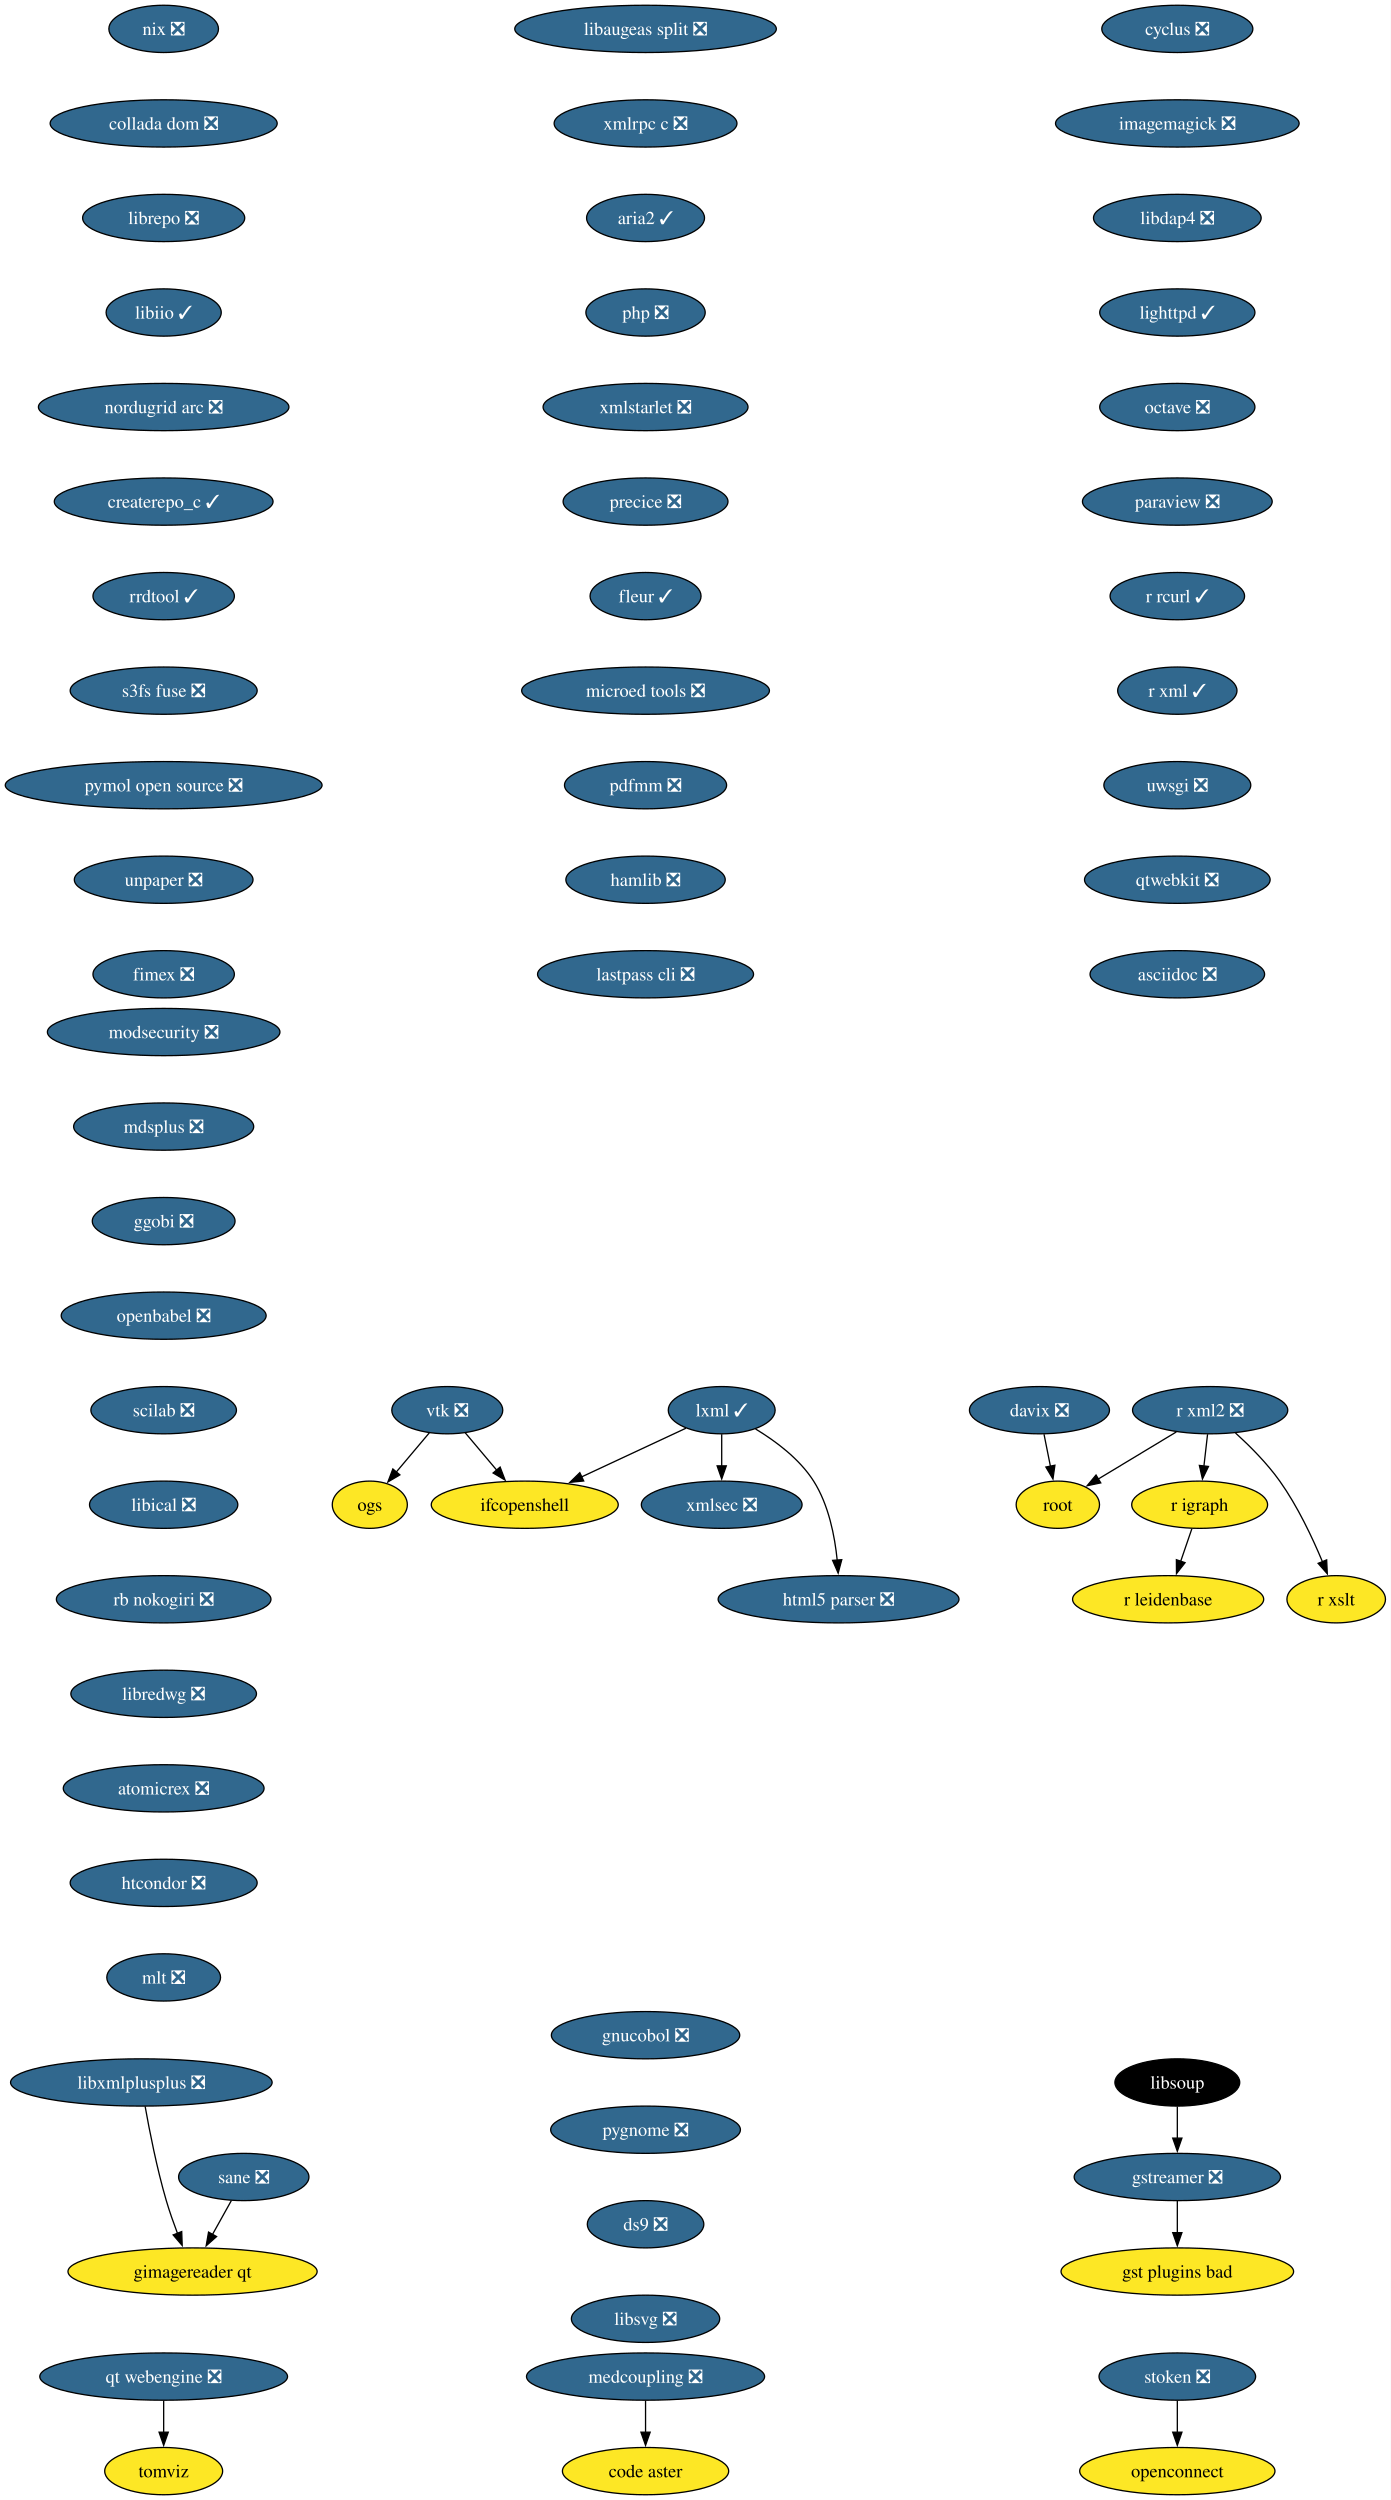
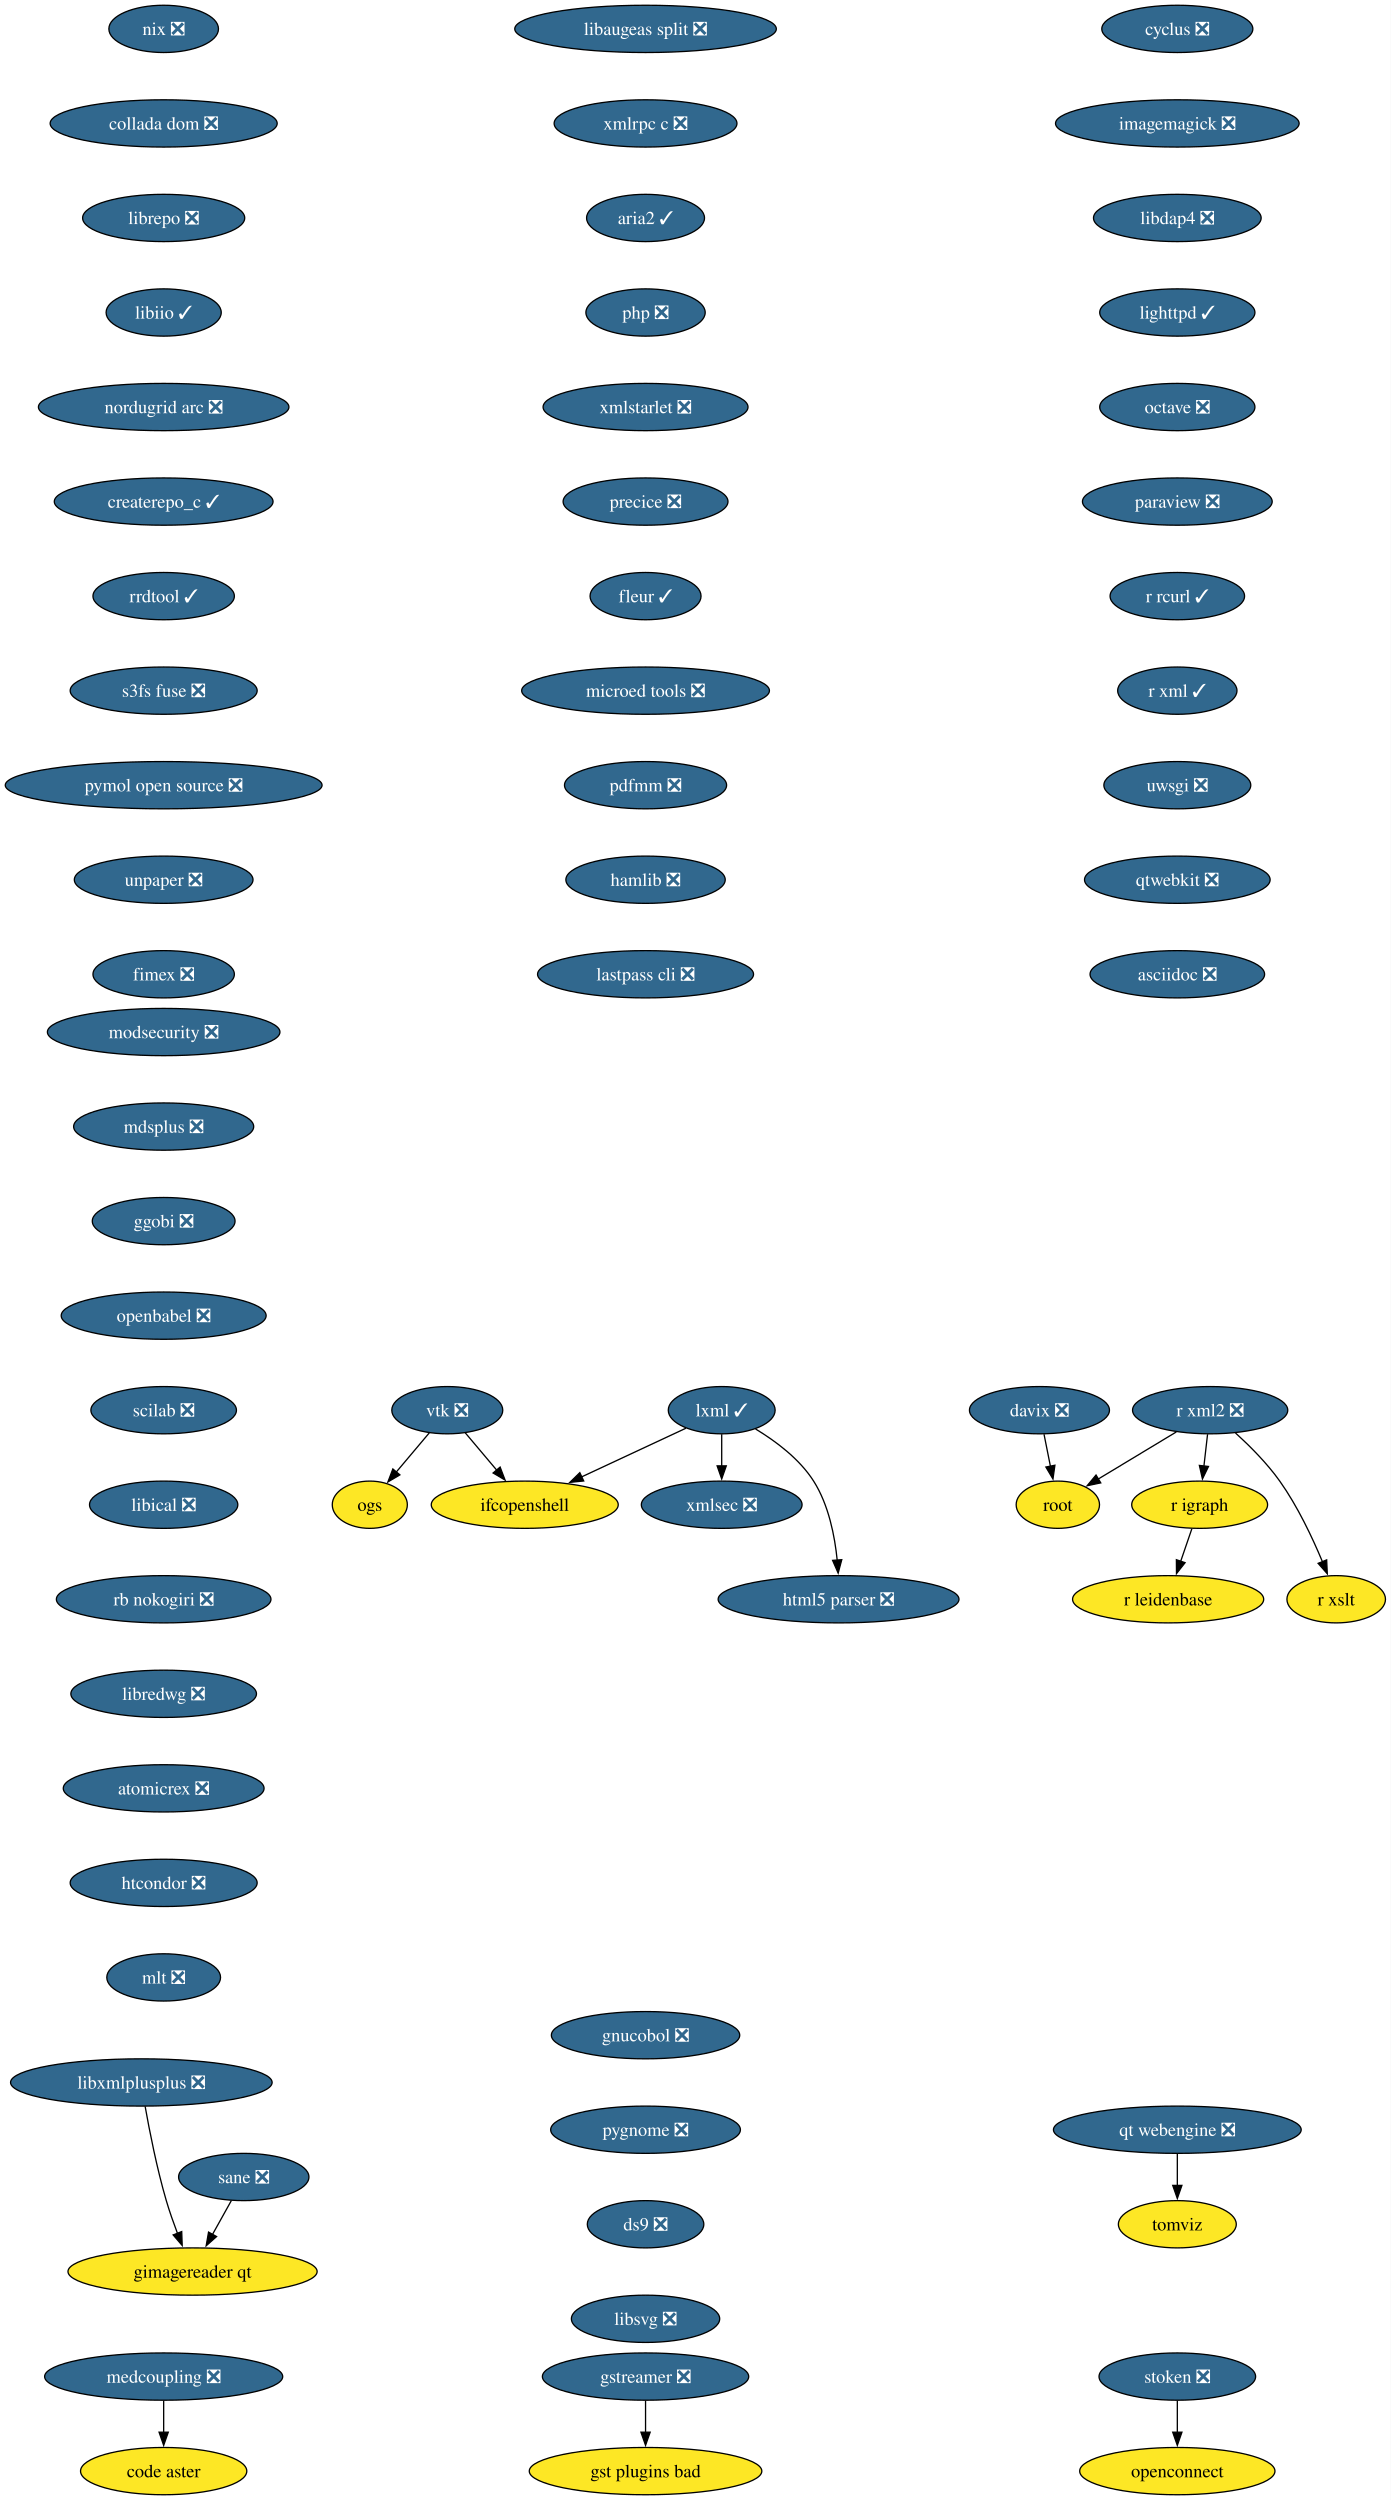
<svg xmlns="http://www.w3.org/2000/svg" xmlns:xlink="http://www.w3.org/1999/xlink" width="1059pt" height="1904pt" viewBox="0.00 0.00 1059.00 1904.00">
  <g id="graph0" class="graph" transform="scale(1 1) rotate(0) translate(4 1900)">
    <polygon fill="white" stroke="none" points="-4,4 -4,-1900 1055.18,-1900 1055.18,4 -4,4" />
    <g id="node1" class="node">
      <g id="a_node1">
        <a xlink:href="https://github.com/conda-forge/cyclus-feedstock/pull/109" xlink:title="cyclus ❎">
          <ellipse fill="#31688e" stroke="black" cx="892.65" cy="-1878" rx="57.52" ry="18" />
          <text xml:space="preserve" text-anchor="middle" x="892.65" y="-1873.33" font-family="Times,serif" font-size="14.00" fill="white">cyclus ❎</text>
        </a>
      </g>
    </g>
    <g id="node2" class="node">
      <g id="a_node2">
        <a xlink:href="https://github.com/conda-forge/imagemagick-feedstock/pull/351" xlink:title="imagemagick ❎">
          <ellipse fill="#31688e" stroke="black" cx="892.65" cy="-1806" rx="92.77" ry="18" />
          <text xml:space="preserve" text-anchor="middle" x="892.65" y="-1801.33" font-family="Times,serif" font-size="14.00" fill="white">imagemagick ❎</text>
        </a>
      </g>
    </g>
    <g id="node5" class="node">
      <g id="a_node5">
        <a xlink:href="https://github.com/conda-forge/libdap4-feedstock/pull/47" xlink:title="libdap4 ❎">
          <ellipse fill="#31688e" stroke="black" cx="892.65" cy="-1734" rx="63.84" ry="18" />
          <text xml:space="preserve" text-anchor="middle" x="892.65" y="-1729.33" font-family="Times,serif" font-size="14.00" fill="white">libdap4 ❎</text>
        </a>
      </g>
    </g>
    <g id="node3" class="node">
      <g id="a_node3">
        <a xlink:href="https://github.com/conda-forge/gstreamer-feedstock/pull/160" xlink:title="gstreamer ❎">
-           <ellipse fill="#31688e" stroke="black" cx="892.65" cy="-242" rx="78.57" ry="18" />
-           <text xml:space="preserve" text-anchor="middle" x="892.65" y="-237.32" font-family="Times,serif" font-size="14.00" fill="white">gstreamer ❎</text>
+           <ellipse fill="#31688e" stroke="black" cx="487.65" cy="-90" rx="78.57" ry="18" />
+           <text xml:space="preserve" text-anchor="middle" x="487.65" y="-85.33" font-family="Times,serif" font-size="14.00" fill="white">gstreamer ❎</text>
        </a>
      </g>
    </g>
    <g id="node4" class="node">
      <g id="a_node4">
        <a xlink:href="https://github.com/conda-forge/gst-plugins-bad-feedstock" xlink:title="gst plugins bad">
-           <ellipse fill="#fde725" stroke="black" cx="892.65" cy="-170" rx="88.56" ry="18" />
-           <text xml:space="preserve" text-anchor="middle" x="892.65" y="-165.32" font-family="Times,serif" font-size="14.00">gst plugins bad</text>
+           <ellipse fill="#fde725" stroke="black" cx="487.65" cy="-18" rx="88.56" ry="18" />
+           <text xml:space="preserve" text-anchor="middle" x="487.65" y="-13.32" font-family="Times,serif" font-size="14.00">gst plugins bad</text>
        </a>
      </g>
    </g>
    <g id="edge2" class="edge">
-       <path fill="none" stroke="black" d="M892.65,-223.7C892.65,-216.41 892.65,-207.73 892.65,-199.54" />
-       <polygon fill="black" stroke="black" points="896.15,-199.62 892.65,-189.62 889.15,-199.62 896.15,-199.62" />
+       <path fill="none" stroke="black" d="M487.65,-71.7C487.65,-64.41 487.65,-55.73 487.65,-47.54" />
+       <polygon fill="black" stroke="black" points="491.15,-47.62 487.65,-37.62 484.15,-47.62 491.15,-47.62" />
    </g>
    <g id="node6" class="node">
      <g id="a_node6">
        <a xlink:href="https://github.com/conda-forge/lighttpd-feedstock/pull/47" xlink:title="lighttpd ✓">
          <ellipse fill="#31688e" stroke="black" cx="892.65" cy="-1662" rx="59.1" ry="18" />
          <text xml:space="preserve" text-anchor="middle" x="892.65" y="-1657.33" font-family="Times,serif" font-size="14.00" fill="white">lighttpd ✓</text>
        </a>
      </g>
    </g>
    <g id="node7" class="node">
      <g id="a_node7">
        <a xlink:href="https://github.com/conda-forge/octave-feedstock/pull/145" xlink:title="octave ❎">
          <ellipse fill="#31688e" stroke="black" cx="892.65" cy="-1590" rx="59.1" ry="18" />
          <text xml:space="preserve" text-anchor="middle" x="892.65" y="-1585.33" font-family="Times,serif" font-size="14.00" fill="white">octave ❎</text>
        </a>
      </g>
    </g>
    <g id="node12" class="node">
      <g id="a_node12">
        <a xlink:href="https://github.com/conda-forge/paraview-feedstock/pull/306" xlink:title="paraview ❎">
          <ellipse fill="#31688e" stroke="black" cx="892.65" cy="-1518" rx="72.25" ry="18" />
          <text xml:space="preserve" text-anchor="middle" x="892.65" y="-1513.33" font-family="Times,serif" font-size="14.00" fill="white">paraview ❎</text>
        </a>
      </g>
    </g>
    <g id="node8" class="node">
      <g id="a_node8">
        <a xlink:href="https://github.com/conda-forge/lxml-feedstock/pull/105" xlink:title="lxml ✓">
          <ellipse fill="#31688e" stroke="black" cx="545.65" cy="-826" rx="40.69" ry="18" />
          <text xml:space="preserve" text-anchor="middle" x="545.65" y="-821.33" font-family="Times,serif" font-size="14.00" fill="white">lxml ✓</text>
        </a>
      </g>
    </g>
    <g id="node9" class="node">
      <g id="a_node9">
        <a xlink:href="https://github.com/conda-forge/ifcopenshell-feedstock" xlink:title="ifcopenshell">
          <ellipse fill="#fde725" stroke="black" cx="395.65" cy="-754" rx="71.2" ry="18" />
          <text xml:space="preserve" text-anchor="middle" x="395.65" y="-749.33" font-family="Times,serif" font-size="14.00">ifcopenshell</text>
        </a>
      </g>
    </g>
    <g id="edge6" class="edge">
      <path fill="none" stroke="black" d="M518.49,-812.32C496.3,-801.97 464.53,-787.14 438.86,-775.16" />
      <polygon fill="black" stroke="black" points="440.55,-772.09 430.01,-771.03 437.59,-778.43 440.55,-772.09" />
    </g>
    <g id="node10" class="node">
      <g id="a_node10">
        <a xlink:href="https://github.com/conda-forge/xmlsec-feedstock/pull/26" xlink:title="xmlsec ❎">
          <ellipse fill="#31688e" stroke="black" cx="545.65" cy="-754" rx="61.2" ry="18" />
          <text xml:space="preserve" text-anchor="middle" x="545.65" y="-749.33" font-family="Times,serif" font-size="14.00" fill="white">xmlsec ❎</text>
        </a>
      </g>
    </g>
    <g id="edge7" class="edge">
      <path fill="none" stroke="black" d="M545.65,-807.7C545.65,-800.41 545.65,-791.73 545.65,-783.54" />
      <polygon fill="black" stroke="black" points="549.15,-783.62 545.65,-773.62 542.15,-783.62 549.15,-783.62" />
    </g>
    <g id="node11" class="node">
      <g id="a_node11">
        <a xlink:href="https://github.com/conda-forge/html5-parser-feedstock/pull/4" xlink:title="html5 parser ❎">
          <ellipse fill="#31688e" stroke="black" cx="634.65" cy="-682" rx="91.72" ry="18" />
          <text xml:space="preserve" text-anchor="middle" x="634.65" y="-677.33" font-family="Times,serif" font-size="14.00" fill="white">html5 parser ❎</text>
        </a>
      </g>
    </g>
    <g id="edge8" class="edge">
      <path fill="none" stroke="black" d="M571.41,-811.69C586.58,-802.54 604.86,-788.98 615.65,-772 627.13,-753.96 631.78,-730.11 633.62,-711.65" />
      <polygon fill="black" stroke="black" points="637.09,-712.15 634.35,-701.91 630.11,-711.62 637.09,-712.15" />
    </g>
    <g id="node13" class="node">
      <g id="a_node13">
        <a xlink:href="https://github.com/conda-forge/r-rcurl-feedstock/pull/36" xlink:title="r rcurl ✓">
          <ellipse fill="#31688e" stroke="black" cx="892.65" cy="-1446" rx="51.21" ry="18" />
          <text xml:space="preserve" text-anchor="middle" x="892.65" y="-1441.33" font-family="Times,serif" font-size="14.00" fill="white">r rcurl ✓</text>
        </a>
      </g>
    </g>
    <g id="node16" class="node">
      <g id="a_node16">
        <a xlink:href="https://github.com/conda-forge/r-xml-feedstock/pull/52" xlink:title="r xml ✓">
          <ellipse fill="#31688e" stroke="black" cx="892.65" cy="-1374" rx="45.42" ry="18" />
          <text xml:space="preserve" text-anchor="middle" x="892.65" y="-1369.33" font-family="Times,serif" font-size="14.00" fill="white">r xml ✓</text>
        </a>
      </g>
    </g>
    <g id="node14" class="node">
      <g id="a_node14">
        <a xlink:href="https://github.com/conda-forge/r-igraph-feedstock" xlink:title="r igraph">
          <ellipse fill="#fde725" stroke="black" cx="909.65" cy="-754" rx="51.74" ry="18" />
          <text xml:space="preserve" text-anchor="middle" x="909.65" y="-749.33" font-family="Times,serif" font-size="14.00">r igraph</text>
        </a>
      </g>
    </g>
    <g id="node15" class="node">
      <g id="a_node15">
        <a xlink:href="https://github.com/conda-forge/r-leidenbase-feedstock" xlink:title="r leidenbase">
          <ellipse fill="#fde725" stroke="black" cx="885.65" cy="-682" rx="72.78" ry="18" />
          <text xml:space="preserve" text-anchor="middle" x="885.65" y="-677.33" font-family="Times,serif" font-size="14.00">r leidenbase</text>
        </a>
      </g>
    </g>
    <g id="edge11" class="edge">
      <path fill="none" stroke="black" d="M903.72,-735.7C901.16,-728.24 898.11,-719.32 895.24,-710.97" />
      <polygon fill="black" stroke="black" points="898.56,-709.86 892.01,-701.54 891.94,-712.13 898.56,-709.86" />
    </g>
    <g id="node17" class="node">
      <g id="a_node17">
        <a xlink:href="https://github.com/conda-forge/uwsgi-feedstock/pull/101" xlink:title="uwsgi ❎">
          <ellipse fill="#31688e" stroke="black" cx="892.65" cy="-1302" rx="55.94" ry="18" />
          <text xml:space="preserve" text-anchor="middle" x="892.65" y="-1297.33" font-family="Times,serif" font-size="14.00" fill="white">uwsgi ❎</text>
        </a>
      </g>
    </g>
    <g id="node21" class="node">
      <g id="a_node21">
        <a xlink:href="https://github.com/conda-forge/qtwebkit-feedstock/pull/40" xlink:title="qtwebkit ❎">
          <ellipse fill="#31688e" stroke="black" cx="892.65" cy="-1230" rx="70.68" ry="18" />
          <text xml:space="preserve" text-anchor="middle" x="892.65" y="-1225.33" font-family="Times,serif" font-size="14.00" fill="white">qtwebkit ❎</text>
        </a>
      </g>
    </g>
    <g id="node18" class="node">
      <g id="a_node18">
        <a xlink:href="https://github.com/conda-forge/r-xml2-feedstock/pull/41" xlink:title="r xml2 ❎">
          <ellipse fill="#31688e" stroke="black" cx="917.65" cy="-826" rx="59.1" ry="18" />
          <text xml:space="preserve" text-anchor="middle" x="917.65" y="-821.33" font-family="Times,serif" font-size="14.00" fill="white">r xml2 ❎</text>
        </a>
      </g>
    </g>
    <g id="edge14" class="edge">
      <path fill="none" stroke="black" d="M915.68,-807.7C914.84,-800.41 913.85,-791.73 912.92,-783.54" />
      <polygon fill="black" stroke="black" points="916.39,-783.15 911.78,-773.61 909.44,-783.94 916.39,-783.15" />
    </g>
    <g id="node19" class="node">
      <g id="a_node19">
        <a xlink:href="https://github.com/conda-forge/root-feedstock" xlink:title="root">
          <ellipse fill="#fde725" stroke="black" cx="801.65" cy="-754" rx="31.74" ry="18" />
          <text xml:space="preserve" text-anchor="middle" x="801.65" y="-749.33" font-family="Times,serif" font-size="14.00">root</text>
        </a>
      </g>
    </g>
    <g id="edge15" class="edge">
      <path fill="none" stroke="black" d="M891.91,-809.46C874.34,-798.86 850.98,-784.76 832.42,-773.57" />
      <polygon fill="black" stroke="black" points="834.34,-770.64 823.97,-768.47 830.73,-776.63 834.34,-770.64" />
    </g>
    <g id="node20" class="node">
      <g id="a_node20">
        <a xlink:href="https://github.com/conda-forge/r-xslt-feedstock" xlink:title="r xslt">
          <ellipse fill="#fde725" stroke="black" cx="1013.65" cy="-682" rx="37.53" ry="18" />
          <text xml:space="preserve" text-anchor="middle" x="1013.65" y="-677.33" font-family="Times,serif" font-size="14.00">r xslt</text>
        </a>
      </g>
    </g>
    <g id="edge16" class="edge">
      <path fill="none" stroke="black" d="M936.92,-808.68C947.76,-798.83 961.01,-785.58 970.65,-772 984.24,-752.89 995.57,-728.82 1003.19,-710.54" />
      <polygon fill="black" stroke="black" points="1006.38,-711.98 1006.87,-701.4 999.88,-709.36 1006.38,-711.98" />
    </g>
    <g id="node24" class="node">
      <g id="a_node24">
        <a xlink:href="https://github.com/conda-forge/asciidoc-feedstock/pull/27" xlink:title="asciidoc ❎">
          <ellipse fill="#31688e" stroke="black" cx="892.65" cy="-1158" rx="66.47" ry="18" />
          <text xml:space="preserve" text-anchor="middle" x="892.65" y="-1153.33" font-family="Times,serif" font-size="14.00" fill="white">asciidoc ❎</text>
        </a>
      </g>
    </g>
    <g id="node22" class="node">
      <g id="a_node22">
        <a xlink:href="https://github.com/conda-forge/vtk-feedstock/pull/405" xlink:title="vtk ❎">
          <ellipse fill="#31688e" stroke="black" cx="336.65" cy="-826" rx="42.26" ry="18" />
          <text xml:space="preserve" text-anchor="middle" x="336.65" y="-821.33" font-family="Times,serif" font-size="14.00" fill="white">vtk ❎</text>
        </a>
      </g>
    </g>
    <g id="edge18" class="edge">
      <path fill="none" stroke="black" d="M350.34,-808.76C357.46,-800.32 366.32,-789.8 374.32,-780.31" />
      <polygon fill="black" stroke="black" points="376.89,-782.69 380.66,-772.79 371.54,-778.18 376.89,-782.69" />
    </g>
    <g id="node23" class="node">
      <g id="a_node23">
        <a xlink:href="https://github.com/conda-forge/ogs-feedstock" xlink:title="ogs">
          <ellipse fill="#fde725" stroke="black" cx="277.65" cy="-754" rx="28.59" ry="18" />
          <text xml:space="preserve" text-anchor="middle" x="277.65" y="-749.33" font-family="Times,serif" font-size="14.00">ogs</text>
        </a>
      </g>
    </g>
    <g id="edge19" class="edge">
      <path fill="none" stroke="black" d="M322.97,-808.76C315.46,-799.86 306.02,-788.65 297.7,-778.78" />
      <polygon fill="black" stroke="black" points="300.55,-776.74 291.43,-771.35 295.2,-781.25 300.55,-776.74" />
    </g>
    <g id="node25" class="node">
      <g id="a_node25">
        <a xlink:href="https://github.com/conda-forge/modsecurity-feedstock/pull/14" xlink:title="modsecurity ❎">
          <ellipse fill="#31688e" stroke="black" cx="120.65" cy="-1114" rx="88.56" ry="18" />
          <text xml:space="preserve" text-anchor="middle" x="120.65" y="-1109.33" font-family="Times,serif" font-size="14.00" fill="white">modsecurity ❎</text>
        </a>
      </g>
    </g>
    <g id="node26" class="node">
      <g id="a_node26">
        <a xlink:href="https://github.com/conda-forge/mdsplus-feedstock/pull/77" xlink:title="mdsplus ❎">
          <ellipse fill="#31688e" stroke="black" cx="120.65" cy="-1042" rx="68.57" ry="18" />
          <text xml:space="preserve" text-anchor="middle" x="120.65" y="-1037.33" font-family="Times,serif" font-size="14.00" fill="white">mdsplus ❎</text>
        </a>
      </g>
    </g>
    <g id="node27" class="node">
      <g id="a_node27">
        <a xlink:href="https://github.com/conda-forge/ggobi-feedstock/pull/5" xlink:title="ggobi ❎">
          <ellipse fill="#31688e" stroke="black" cx="120.65" cy="-970" rx="54.36" ry="18" />
          <text xml:space="preserve" text-anchor="middle" x="120.65" y="-965.33" font-family="Times,serif" font-size="14.00" fill="white">ggobi ❎</text>
        </a>
      </g>
    </g>
    <g id="node29" class="node">
      <g id="a_node29">
        <a xlink:href="https://github.com/conda-forge/openbabel-feedstock/pull/54" xlink:title="openbabel ❎">
          <ellipse fill="#31688e" stroke="black" cx="120.65" cy="-898" rx="78.04" ry="18" />
          <text xml:space="preserve" text-anchor="middle" x="120.65" y="-893.33" font-family="Times,serif" font-size="14.00" fill="white">openbabel ❎</text>
        </a>
      </g>
    </g>
    <g id="node28" class="node">
      <g id="a_node28">
        <a xlink:href="https://github.com/conda-forge/davix-feedstock/pull/47" xlink:title="davix ❎">
          <ellipse fill="#31688e" stroke="black" cx="787.65" cy="-826" rx="53.31" ry="18" />
          <text xml:space="preserve" text-anchor="middle" x="787.65" y="-821.33" font-family="Times,serif" font-size="14.00" fill="white">davix ❎</text>
        </a>
      </g>
    </g>
    <g id="edge23" class="edge">
      <path fill="none" stroke="black" d="M791.12,-807.7C792.59,-800.32 794.35,-791.52 796,-783.25" />
      <polygon fill="black" stroke="black" points="799.41,-784.08 797.94,-773.59 792.54,-782.71 799.41,-784.08" />
    </g>
    <g id="node30" class="node">
      <g id="a_node30">
        <a xlink:href="https://github.com/conda-forge/scilab-feedstock/pull/58" xlink:title="scilab ❎">
          <ellipse fill="#31688e" stroke="black" cx="120.65" cy="-826" rx="55.42" ry="18" />
          <text xml:space="preserve" text-anchor="middle" x="120.65" y="-821.33" font-family="Times,serif" font-size="14.00" fill="white">scilab ❎</text>
        </a>
      </g>
    </g>
    <g id="node31" class="node">
      <g id="a_node31">
        <a xlink:href="https://github.com/conda-forge/libical-feedstock/pull/29" xlink:title="libical ❎">
          <ellipse fill="#31688e" stroke="black" cx="120.65" cy="-754" rx="56.47" ry="18" />
          <text xml:space="preserve" text-anchor="middle" x="120.65" y="-749.33" font-family="Times,serif" font-size="14.00" fill="white">libical ❎</text>
        </a>
      </g>
    </g>
    <g id="node32" class="node">
      <g id="a_node32">
        <a xlink:href="https://github.com/conda-forge/rb-nokogiri-feedstock/pull/16" xlink:title="rb nokogiri ❎">
          <ellipse fill="#31688e" stroke="black" cx="120.65" cy="-682" rx="81.72" ry="18" />
          <text xml:space="preserve" text-anchor="middle" x="120.65" y="-677.33" font-family="Times,serif" font-size="14.00" fill="white">rb nokogiri ❎</text>
        </a>
      </g>
    </g>
    <g id="node33" class="node">
      <g id="a_node33">
        <a xlink:href="https://github.com/conda-forge/libredwg-feedstock/pull/93" xlink:title="libredwg ❎">
          <ellipse fill="#31688e" stroke="black" cx="120.65" cy="-610" rx="70.68" ry="18" />
          <text xml:space="preserve" text-anchor="middle" x="120.65" y="-605.33" font-family="Times,serif" font-size="14.00" fill="white">libredwg ❎</text>
        </a>
      </g>
    </g>
    <g id="node34" class="node">
      <g id="a_node34">
        <a xlink:href="https://github.com/conda-forge/atomicrex-feedstock/pull/42" xlink:title="atomicrex ❎">
          <ellipse fill="#31688e" stroke="black" cx="120.65" cy="-538" rx="76.46" ry="18" />
          <text xml:space="preserve" text-anchor="middle" x="120.65" y="-533.33" font-family="Times,serif" font-size="14.00" fill="white">atomicrex ❎</text>
        </a>
      </g>
    </g>
    <g id="node35" class="node">
      <g id="a_node35">
        <a xlink:href="https://github.com/conda-forge/htcondor-feedstock/pull/321" xlink:title="htcondor ❎">
          <ellipse fill="#31688e" stroke="black" cx="120.65" cy="-466" rx="71.2" ry="18" />
          <text xml:space="preserve" text-anchor="middle" x="120.65" y="-461.32" font-family="Times,serif" font-size="14.00" fill="white">htcondor ❎</text>
        </a>
      </g>
    </g>
    <g id="node36" class="node">
      <g id="a_node36">
        <a xlink:href="https://github.com/conda-forge/mlt-feedstock/pull/30" xlink:title="mlt ❎">
          <ellipse fill="#31688e" stroke="black" cx="120.65" cy="-394" rx="43.32" ry="18" />
          <text xml:space="preserve" text-anchor="middle" x="120.65" y="-389.32" font-family="Times,serif" font-size="14.00" fill="white">mlt ❎</text>
        </a>
      </g>
    </g>
    <g id="node37" class="node">
      <g id="a_node37">
        <a xlink:href="https://github.com/conda-forge/nix-feedstock/pull/32" xlink:title="nix ❎">
          <ellipse fill="#31688e" stroke="black" cx="120.65" cy="-1878" rx="41.74" ry="18" />
          <text xml:space="preserve" text-anchor="middle" x="120.65" y="-1873.33" font-family="Times,serif" font-size="14.00" fill="white">nix ❎</text>
        </a>
      </g>
    </g>
    <g id="node38" class="node">
      <g id="a_node38">
        <a xlink:href="https://github.com/conda-forge/collada-dom-feedstock/pull/17" xlink:title="collada dom ❎">
          <ellipse fill="#31688e" stroke="black" cx="120.65" cy="-1806" rx="86.46" ry="18" />
          <text xml:space="preserve" text-anchor="middle" x="120.65" y="-1801.33" font-family="Times,serif" font-size="14.00" fill="white">collada dom ❎</text>
        </a>
      </g>
    </g>
    <g id="node39" class="node">
      <g id="a_node39">
        <a xlink:href="https://github.com/conda-forge/librepo-feedstock/pull/38" xlink:title="librepo ❎">
          <ellipse fill="#31688e" stroke="black" cx="120.65" cy="-1734" rx="61.73" ry="18" />
          <text xml:space="preserve" text-anchor="middle" x="120.65" y="-1729.33" font-family="Times,serif" font-size="14.00" fill="white">librepo ❎</text>
        </a>
      </g>
    </g>
    <g id="node40" class="node">
      <g id="a_node40">
        <a xlink:href="https://github.com/conda-forge/libiio-feedstock/pull/23" xlink:title="libiio ✓">
          <ellipse fill="#31688e" stroke="black" cx="120.65" cy="-1662" rx="43.84" ry="18" />
          <text xml:space="preserve" text-anchor="middle" x="120.65" y="-1657.33" font-family="Times,serif" font-size="14.00" fill="white">libiio ✓</text>
        </a>
      </g>
    </g>
    <g id="node43" class="node">
      <g id="a_node43">
        <a xlink:href="https://github.com/conda-forge/nordugrid-arc-feedstock/pull/65" xlink:title="nordugrid arc ❎">
          <ellipse fill="#31688e" stroke="black" cx="120.65" cy="-1590" rx="95.4" ry="18" />
          <text xml:space="preserve" text-anchor="middle" x="120.65" y="-1585.33" font-family="Times,serif" font-size="14.00" fill="white">nordugrid arc ❎</text>
        </a>
      </g>
    </g>
    <g id="node41" class="node">
      <g id="a_node41">
        <a xlink:href="https://github.com/conda-forge/openconnect-feedstock" xlink:title="openconnect">
          <ellipse fill="#fde725" stroke="black" cx="892.65" cy="-18" rx="74.36" ry="18" />
          <text xml:space="preserve" text-anchor="middle" x="892.65" y="-13.32" font-family="Times,serif" font-size="14.00">openconnect</text>
        </a>
      </g>
    </g>
    <g id="node42" class="node">
      <g id="a_node42">
        <a xlink:href="https://github.com/conda-forge/stoken-feedstock/pull/16" xlink:title="stoken ❎">
          <ellipse fill="#31688e" stroke="black" cx="892.65" cy="-90" rx="59.63" ry="18" />
          <text xml:space="preserve" text-anchor="middle" x="892.65" y="-85.33" font-family="Times,serif" font-size="14.00" fill="white">stoken ❎</text>
        </a>
      </g>
    </g>
    <g id="edge35" class="edge">
      <path fill="none" stroke="black" d="M892.65,-71.7C892.65,-64.41 892.65,-55.73 892.65,-47.54" />
      <polygon fill="black" stroke="black" points="896.15,-47.62 892.65,-37.62 889.15,-47.62 896.15,-47.62" />
    </g>
    <g id="node44" class="node">
      <g id="a_node44">
        <a xlink:href="https://github.com/conda-forge/createrepo_c-feedstock/pull/46" xlink:title="createrepo_c ✓">
          <ellipse fill="#31688e" stroke="black" cx="120.65" cy="-1518" rx="83.3" ry="18" />
          <text xml:space="preserve" text-anchor="middle" x="120.65" y="-1513.33" font-family="Times,serif" font-size="14.00" fill="white">createrepo_c ✓</text>
        </a>
      </g>
    </g>
    <g id="node45" class="node">
      <g id="a_node45">
        <a xlink:href="https://github.com/conda-forge/rrdtool-feedstock/pull/17" xlink:title="rrdtool ✓">
          <ellipse fill="#31688e" stroke="black" cx="120.65" cy="-1446" rx="53.84" ry="18" />
          <text xml:space="preserve" text-anchor="middle" x="120.65" y="-1441.33" font-family="Times,serif" font-size="14.00" fill="white">rrdtool ✓</text>
        </a>
      </g>
    </g>
-     <g id="node47" class="node">
-       <g id="a_node47">
+     <g id="node46" class="node">
+       <g id="a_node46">
        <a xlink:href="https://github.com/conda-forge/s3fs-fuse-feedstock/pull/17" xlink:title="s3fs fuse ❎">
          <ellipse fill="#31688e" stroke="black" cx="120.65" cy="-1374" rx="71.2" ry="18" />
          <text xml:space="preserve" text-anchor="middle" x="120.65" y="-1369.33" font-family="Times,serif" font-size="14.00" fill="white">s3fs fuse ❎</text>
        </a>
      </g>
    </g>
-     <g id="node46" class="node">
-       <g id="a_node46">
-         <a xlink:href="https://github.com/conda-forge/libsoup-feedstock" xlink:title="libsoup">
-           <ellipse fill="#000000" stroke="black" cx="892.65" cy="-314" rx="47.53" ry="18" />
-           <text xml:space="preserve" text-anchor="middle" x="892.65" y="-309.32" font-family="Times,serif" font-size="14.00" fill="white">libsoup</text>
-         </a>
-       </g>
-     </g>
-     <g id="edge39" class="edge">
-       <path fill="none" stroke="black" d="M892.65,-295.7C892.65,-288.41 892.65,-279.73 892.65,-271.54" />
-       <polygon fill="black" stroke="black" points="896.15,-271.62 892.65,-261.62 889.15,-271.62 896.15,-271.62" />
-     </g>
-     <g id="node48" class="node">
-       <g id="a_node48">
+     <g id="node47" class="node">
+       <g id="a_node47">
        <a xlink:href="https://github.com/conda-forge/pymol-open-source-feedstock/pull/37" xlink:title="pymol open source ❎">
          <ellipse fill="#31688e" stroke="black" cx="120.65" cy="-1302" rx="120.65" ry="18" />
          <text xml:space="preserve" text-anchor="middle" x="120.65" y="-1297.33" font-family="Times,serif" font-size="14.00" fill="white">pymol open source ❎</text>
        </a>
      </g>
    </g>
-     <g id="node49" class="node">
-       <g id="a_node49">
+     <g id="node48" class="node">
+       <g id="a_node48">
        <a xlink:href="https://github.com/conda-forge/unpaper-feedstock/pull/10" xlink:title="unpaper ❎">
          <ellipse fill="#31688e" stroke="black" cx="120.65" cy="-1230" rx="68.04" ry="18" />
          <text xml:space="preserve" text-anchor="middle" x="120.65" y="-1225.33" font-family="Times,serif" font-size="14.00" fill="white">unpaper ❎</text>
        </a>
      </g>
    </g>
-     <g id="node51" class="node">
-       <g id="a_node51">
+     <g id="node50" class="node">
+       <g id="a_node50">
        <a xlink:href="https://github.com/conda-forge/fimex-feedstock/pull/94" xlink:title="fimex ❎">
          <ellipse fill="#31688e" stroke="black" cx="120.65" cy="-1158" rx="53.84" ry="18" />
          <text xml:space="preserve" text-anchor="middle" x="120.65" y="-1153.33" font-family="Times,serif" font-size="14.00" fill="white">fimex ❎</text>
        </a>
      </g>
    </g>
-     <g id="node50" class="node">
-       <g id="a_node50">
+     <g id="node49" class="node">
+       <g id="a_node49">
        <a xlink:href="https://github.com/conda-forge/tomviz-feedstock" xlink:title="tomviz">
-           <ellipse fill="#fde725" stroke="black" cx="120.65" cy="-18" rx="44.9" ry="18" />
-           <text xml:space="preserve" text-anchor="middle" x="120.65" y="-13.32" font-family="Times,serif" font-size="14.00">tomviz</text>
-         </a>
-       </g>
-     </g>
-     <g id="node52" class="node">
-       <g id="a_node52">
+           <ellipse fill="#fde725" stroke="black" cx="892.65" cy="-206" rx="44.9" ry="18" />
+           <text xml:space="preserve" text-anchor="middle" x="892.65" y="-201.32" font-family="Times,serif" font-size="14.00">tomviz</text>
+         </a>
+       </g>
+     </g>
+     <g id="node51" class="node">
+       <g id="a_node51">
        <a xlink:href="https://github.com/conda-forge/libaugeas-split-feedstock/pull/4" xlink:title="libaugeas split ❎">
          <ellipse fill="#31688e" stroke="black" cx="487.65" cy="-1878" rx="99.61" ry="18" />
          <text xml:space="preserve" text-anchor="middle" x="487.65" y="-1873.33" font-family="Times,serif" font-size="14.00" fill="white">libaugeas split ❎</text>
        </a>
      </g>
    </g>
-     <g id="node53" class="node">
-       <g id="a_node53">
+     <g id="node52" class="node">
+       <g id="a_node52">
        <a xlink:href="https://github.com/conda-forge/xmlrpc-c-feedstock/pull/5" xlink:title="xmlrpc c ❎">
          <ellipse fill="#31688e" stroke="black" cx="487.65" cy="-1806" rx="69.62" ry="18" />
          <text xml:space="preserve" text-anchor="middle" x="487.65" y="-1801.33" font-family="Times,serif" font-size="14.00" fill="white">xmlrpc c ❎</text>
        </a>
      </g>
    </g>
-     <g id="node54" class="node">
-       <g id="a_node54">
+     <g id="node53" class="node">
+       <g id="a_node53">
        <a xlink:href="https://github.com/conda-forge/aria2-feedstock/pull/13" xlink:title="aria2 ✓">
          <ellipse fill="#31688e" stroke="black" cx="487.65" cy="-1734" rx="44.9" ry="18" />
          <text xml:space="preserve" text-anchor="middle" x="487.65" y="-1729.33" font-family="Times,serif" font-size="14.00" fill="white">aria2 ✓</text>
        </a>
      </g>
    </g>
-     <g id="node55" class="node">
-       <g id="a_node55">
+     <g id="node54" class="node">
+       <g id="a_node54">
        <a xlink:href="https://github.com/conda-forge/php-feedstock/pull/113" xlink:title="php ❎">
          <ellipse fill="#31688e" stroke="black" cx="487.65" cy="-1662" rx="45.42" ry="18" />
          <text xml:space="preserve" text-anchor="middle" x="487.65" y="-1657.33" font-family="Times,serif" font-size="14.00" fill="white">php ❎</text>
        </a>
      </g>
    </g>
-     <g id="node56" class="node">
-       <g id="a_node56">
+     <g id="node55" class="node">
+       <g id="a_node55">
        <a xlink:href="https://github.com/conda-forge/xmlstarlet-feedstock/pull/6" xlink:title="xmlstarlet ❎">
          <ellipse fill="#31688e" stroke="black" cx="487.65" cy="-1590" rx="78.04" ry="18" />
          <text xml:space="preserve" text-anchor="middle" x="487.65" y="-1585.33" font-family="Times,serif" font-size="14.00" fill="white">xmlstarlet ❎</text>
        </a>
      </g>
    </g>
-     <g id="node59" class="node">
-       <g id="a_node59">
+     <g id="node58" class="node">
+       <g id="a_node58">
        <a xlink:href="https://github.com/conda-forge/precice-feedstock/pull/45" xlink:title="precice ❎">
          <ellipse fill="#31688e" stroke="black" cx="487.65" cy="-1518" rx="62.78" ry="18" />
          <text xml:space="preserve" text-anchor="middle" x="487.65" y="-1513.33" font-family="Times,serif" font-size="14.00" fill="white">precice ❎</text>
        </a>
      </g>
    </g>
-     <g id="node57" class="node">
-       <g id="a_node57">
+     <g id="node56" class="node">
+       <g id="a_node56">
        <a xlink:href="https://github.com/conda-forge/sane-feedstock/pull/36" xlink:title="sane ❎">
          <ellipse fill="#31688e" stroke="black" cx="181.65" cy="-242" rx="49.63" ry="18" />
          <text xml:space="preserve" text-anchor="middle" x="181.65" y="-237.32" font-family="Times,serif" font-size="14.00" fill="white">sane ❎</text>
        </a>
      </g>
    </g>
-     <g id="node58" class="node">
-       <g id="a_node58">
+     <g id="node57" class="node">
+       <g id="a_node57">
        <a xlink:href="https://github.com/conda-forge/gimagereader-qt-feedstock" xlink:title="gimagereader qt">
          <ellipse fill="#fde725" stroke="black" cx="142.65" cy="-170" rx="94.88" ry="18" />
          <text xml:space="preserve" text-anchor="middle" x="142.65" y="-165.32" font-family="Times,serif" font-size="14.00">gimagereader qt</text>
        </a>
      </g>
    </g>
-     <g id="edge48" class="edge">
+     <g id="edge47" class="edge">
      <path fill="none" stroke="black" d="M172.21,-224.05C167.87,-216.26 162.61,-206.82 157.74,-198.08" />
      <polygon fill="black" stroke="black" points="160.94,-196.63 153.02,-189.6 154.83,-200.04 160.94,-196.63" />
    </g>
-     <g id="node61" class="node">
-       <g id="a_node61">
+     <g id="node60" class="node">
+       <g id="a_node60">
        <a xlink:href="https://github.com/conda-forge/fleur-feedstock/pull/26" xlink:title="fleur ✓">
          <ellipse fill="#31688e" stroke="black" cx="487.65" cy="-1446" rx="42.26" ry="18" />
          <text xml:space="preserve" text-anchor="middle" x="487.65" y="-1441.33" font-family="Times,serif" font-size="14.00" fill="white">fleur ✓</text>
        </a>
      </g>
    </g>
-     <g id="node60" class="node">
-       <g id="a_node60">
+     <g id="node59" class="node">
+       <g id="a_node59">
        <a xlink:href="https://github.com/conda-forge/libxmlplusplus-feedstock/pull/9" xlink:title="libxmlplusplus ❎">
          <ellipse fill="#31688e" stroke="black" cx="103.65" cy="-314" rx="99.61" ry="18" />
          <text xml:space="preserve" text-anchor="middle" x="103.65" y="-309.32" font-family="Times,serif" font-size="14.00" fill="white">libxmlplusplus ❎</text>
        </a>
      </g>
    </g>
-     <g id="edge50" class="edge">
+     <g id="edge49" class="edge">
      <path fill="none" stroke="black" d="M106.54,-295.75C109.75,-277.68 115.44,-248.56 122.65,-224 125.06,-215.79 128.15,-207.04 131.17,-199.06" />
      <polygon fill="black" stroke="black" points="134.39,-200.44 134.76,-189.85 127.87,-197.89 134.39,-200.44" />
    </g>
-     <g id="node63" class="node">
-       <g id="a_node63">
+     <g id="node62" class="node">
+       <g id="a_node62">
        <a xlink:href="https://github.com/conda-forge/microed-tools-feedstock/pull/31" xlink:title="microed tools ❎">
          <ellipse fill="#31688e" stroke="black" cx="487.65" cy="-1374" rx="94.35" ry="18" />
          <text xml:space="preserve" text-anchor="middle" x="487.65" y="-1369.33" font-family="Times,serif" font-size="14.00" fill="white">microed tools ❎</text>
        </a>
      </g>
    </g>
-     <g id="node62" class="node">
-       <g id="a_node62">
+     <g id="node61" class="node">
+       <g id="a_node61">
        <a xlink:href="https://github.com/conda-forge/qt-webengine-feedstock/pull/76" xlink:title="qt webengine ❎">
-           <ellipse fill="#31688e" stroke="black" cx="120.65" cy="-90" rx="94.35" ry="18" />
-           <text xml:space="preserve" text-anchor="middle" x="120.65" y="-85.33" font-family="Times,serif" font-size="14.00" fill="white">qt webengine ❎</text>
-         </a>
-       </g>
-     </g>
-     <g id="edge52" class="edge">
-       <path fill="none" stroke="black" d="M120.65,-71.7C120.65,-64.41 120.65,-55.73 120.65,-47.54" />
-       <polygon fill="black" stroke="black" points="124.15,-47.62 120.65,-37.62 117.15,-47.62 124.15,-47.62" />
-     </g>
-     <g id="node64" class="node">
-       <g id="a_node64">
+           <ellipse fill="#31688e" stroke="black" cx="892.65" cy="-278" rx="94.35" ry="18" />
+           <text xml:space="preserve" text-anchor="middle" x="892.65" y="-273.32" font-family="Times,serif" font-size="14.00" fill="white">qt webengine ❎</text>
+         </a>
+       </g>
+     </g>
+     <g id="edge51" class="edge">
+       <path fill="none" stroke="black" d="M892.65,-259.7C892.65,-252.41 892.65,-243.73 892.65,-235.54" />
+       <polygon fill="black" stroke="black" points="896.15,-235.62 892.65,-225.62 889.15,-235.62 896.15,-235.62" />
+     </g>
+     <g id="node63" class="node">
+       <g id="a_node63">
        <a xlink:href="https://github.com/conda-forge/pdfmm-feedstock/pull/9" xlink:title="pdfmm ❎">
          <ellipse fill="#31688e" stroke="black" cx="487.65" cy="-1302" rx="61.73" ry="18" />
          <text xml:space="preserve" text-anchor="middle" x="487.65" y="-1297.33" font-family="Times,serif" font-size="14.00" fill="white">pdfmm ❎</text>
        </a>
      </g>
    </g>
-     <g id="node65" class="node">
-       <g id="a_node65">
+     <g id="node64" class="node">
+       <g id="a_node64">
        <a xlink:href="https://github.com/conda-forge/hamlib-feedstock/pull/21" xlink:title="hamlib ❎">
          <ellipse fill="#31688e" stroke="black" cx="487.65" cy="-1230" rx="60.68" ry="18" />
          <text xml:space="preserve" text-anchor="middle" x="487.65" y="-1225.33" font-family="Times,serif" font-size="14.00" fill="white">hamlib ❎</text>
        </a>
      </g>
    </g>
-     <g id="node67" class="node">
-       <g id="a_node67">
+     <g id="node66" class="node">
+       <g id="a_node66">
        <a xlink:href="https://github.com/conda-forge/lastpass-cli-feedstock/pull/10" xlink:title="lastpass cli ❎">
          <ellipse fill="#31688e" stroke="black" cx="487.65" cy="-1158" rx="82.25" ry="18" />
          <text xml:space="preserve" text-anchor="middle" x="487.65" y="-1153.33" font-family="Times,serif" font-size="14.00" fill="white">lastpass cli ❎</text>
        </a>
      </g>
    </g>
-     <g id="node66" class="node">
-       <g id="a_node66">
+     <g id="node65" class="node">
+       <g id="a_node65">
        <a xlink:href="https://github.com/conda-forge/code-aster-feedstock" xlink:title="code aster">
-           <ellipse fill="#fde725" stroke="black" cx="487.65" cy="-18" rx="63.31" ry="18" />
-           <text xml:space="preserve" text-anchor="middle" x="487.65" y="-13.32" font-family="Times,serif" font-size="14.00">code aster</text>
-         </a>
-       </g>
+           <ellipse fill="#fde725" stroke="black" cx="120.65" cy="-18" rx="63.31" ry="18" />
+           <text xml:space="preserve" text-anchor="middle" x="120.65" y="-13.32" font-family="Times,serif" font-size="14.00">code aster</text>
+         </a>
+       </g>
+     </g>
+     <g id="node67" class="node">
+       <g id="a_node67">
+         <a xlink:href="https://github.com/conda-forge/medcoupling-feedstock/pull/20" xlink:title="medcoupling ❎">
+           <ellipse fill="#31688e" stroke="black" cx="120.65" cy="-90" rx="90.67" ry="18" />
+           <text xml:space="preserve" text-anchor="middle" x="120.65" y="-85.33" font-family="Times,serif" font-size="14.00" fill="white">medcoupling ❎</text>
+         </a>
+       </g>
+     </g>
+     <g id="edge56" class="edge">
+       <path fill="none" stroke="black" d="M120.65,-71.7C120.65,-64.41 120.65,-55.73 120.65,-47.54" />
+       <polygon fill="black" stroke="black" points="124.15,-47.62 120.65,-37.62 117.15,-47.62 124.15,-47.62" />
    </g>
    <g id="node68" class="node">
      <g id="a_node68">
-         <a xlink:href="https://github.com/conda-forge/medcoupling-feedstock/pull/20" xlink:title="medcoupling ❎">
-           <ellipse fill="#31688e" stroke="black" cx="487.65" cy="-90" rx="90.67" ry="18" />
-           <text xml:space="preserve" text-anchor="middle" x="487.65" y="-85.33" font-family="Times,serif" font-size="14.00" fill="white">medcoupling ❎</text>
-         </a>
-       </g>
-     </g>
-     <g id="edge57" class="edge">
-       <path fill="none" stroke="black" d="M487.65,-71.7C487.65,-64.41 487.65,-55.73 487.65,-47.54" />
-       <polygon fill="black" stroke="black" points="491.15,-47.62 487.65,-37.62 484.15,-47.62 491.15,-47.62" />
-     </g>
-     <g id="node69" class="node">
-       <g id="a_node69">
        <a xlink:href="https://github.com/conda-forge/gnucobol-feedstock/pull/6" xlink:title="gnucobol ❎">
          <ellipse fill="#31688e" stroke="black" cx="487.65" cy="-350" rx="71.73" ry="18" />
          <text xml:space="preserve" text-anchor="middle" x="487.65" y="-345.32" font-family="Times,serif" font-size="14.00" fill="white">gnucobol ❎</text>
        </a>
      </g>
    </g>
-     <g id="node70" class="node">
-       <g id="a_node70">
+     <g id="node69" class="node">
+       <g id="a_node69">
        <a xlink:href="https://github.com/conda-forge/pygnome-feedstock/pull/11" xlink:title="pygnome ❎">
          <ellipse fill="#31688e" stroke="black" cx="487.65" cy="-278" rx="72.25" ry="18" />
          <text xml:space="preserve" text-anchor="middle" x="487.65" y="-273.32" font-family="Times,serif" font-size="14.00" fill="white">pygnome ❎</text>
        </a>
      </g>
    </g>
-     <g id="node71" class="node">
-       <g id="a_node71">
+     <g id="node70" class="node">
+       <g id="a_node70">
        <a xlink:href="https://github.com/conda-forge/ds9-feedstock/pull/2" xlink:title="ds9 ❎">
          <ellipse fill="#31688e" stroke="black" cx="487.65" cy="-206" rx="44.37" ry="18" />
          <text xml:space="preserve" text-anchor="middle" x="487.65" y="-201.33" font-family="Times,serif" font-size="14.00" fill="white">ds9 ❎</text>
        </a>
      </g>
    </g>
-     <g id="node72" class="node">
-       <g id="a_node72">
+     <g id="node71" class="node">
+       <g id="a_node71">
        <a xlink:href="https://github.com/conda-forge/libsvg-feedstock/pull/2" xlink:title="libsvg ❎">
          <ellipse fill="#31688e" stroke="black" cx="487.65" cy="-134" rx="56.47" ry="18" />
          <text xml:space="preserve" text-anchor="middle" x="487.65" y="-129.32" font-family="Times,serif" font-size="14.00" fill="white">libsvg ❎</text>
        </a>
      </g>
    </g>
  </g>
</svg>
